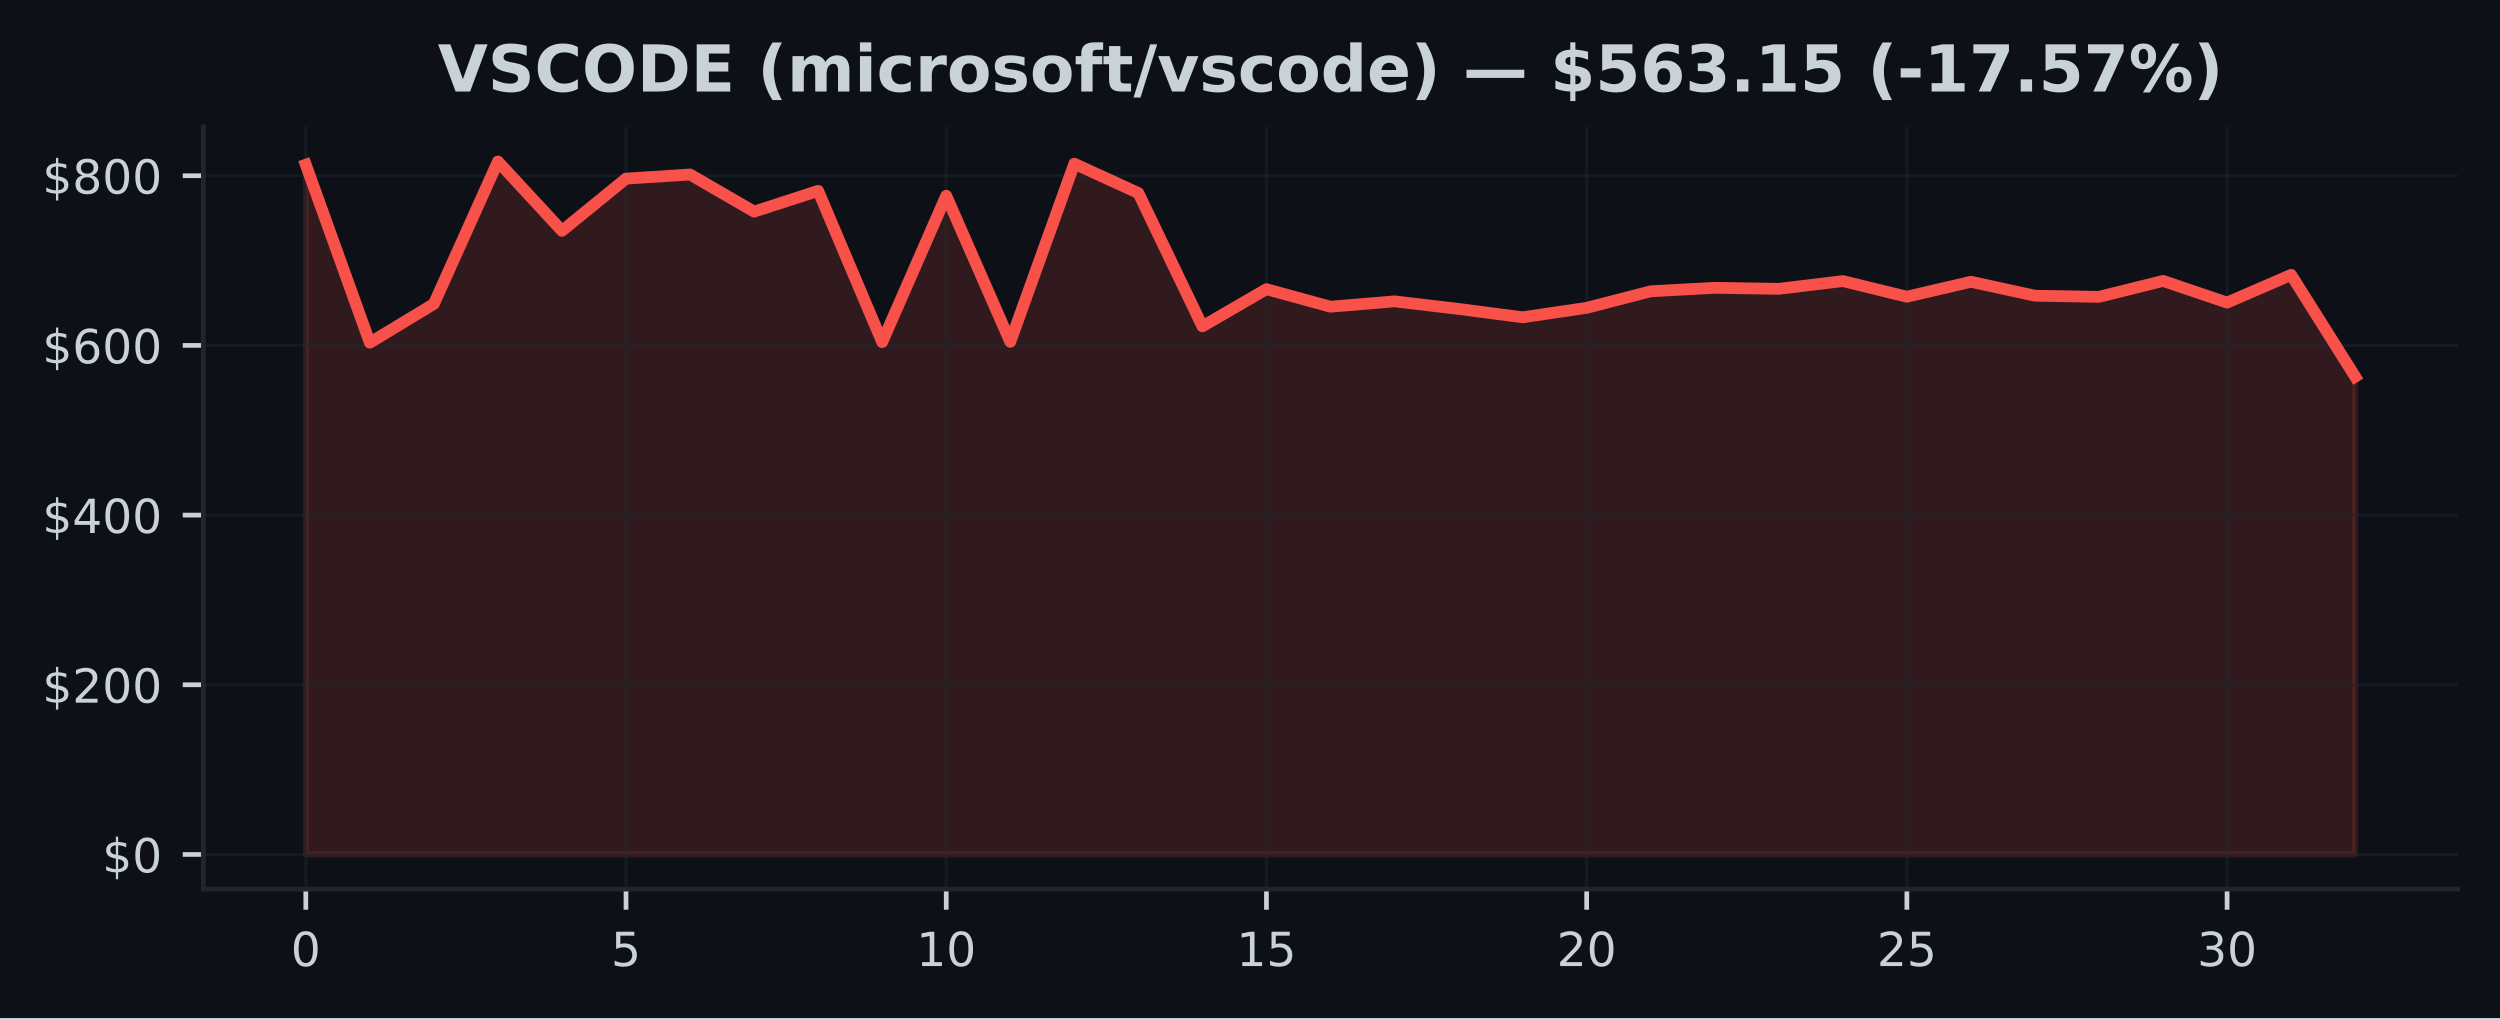
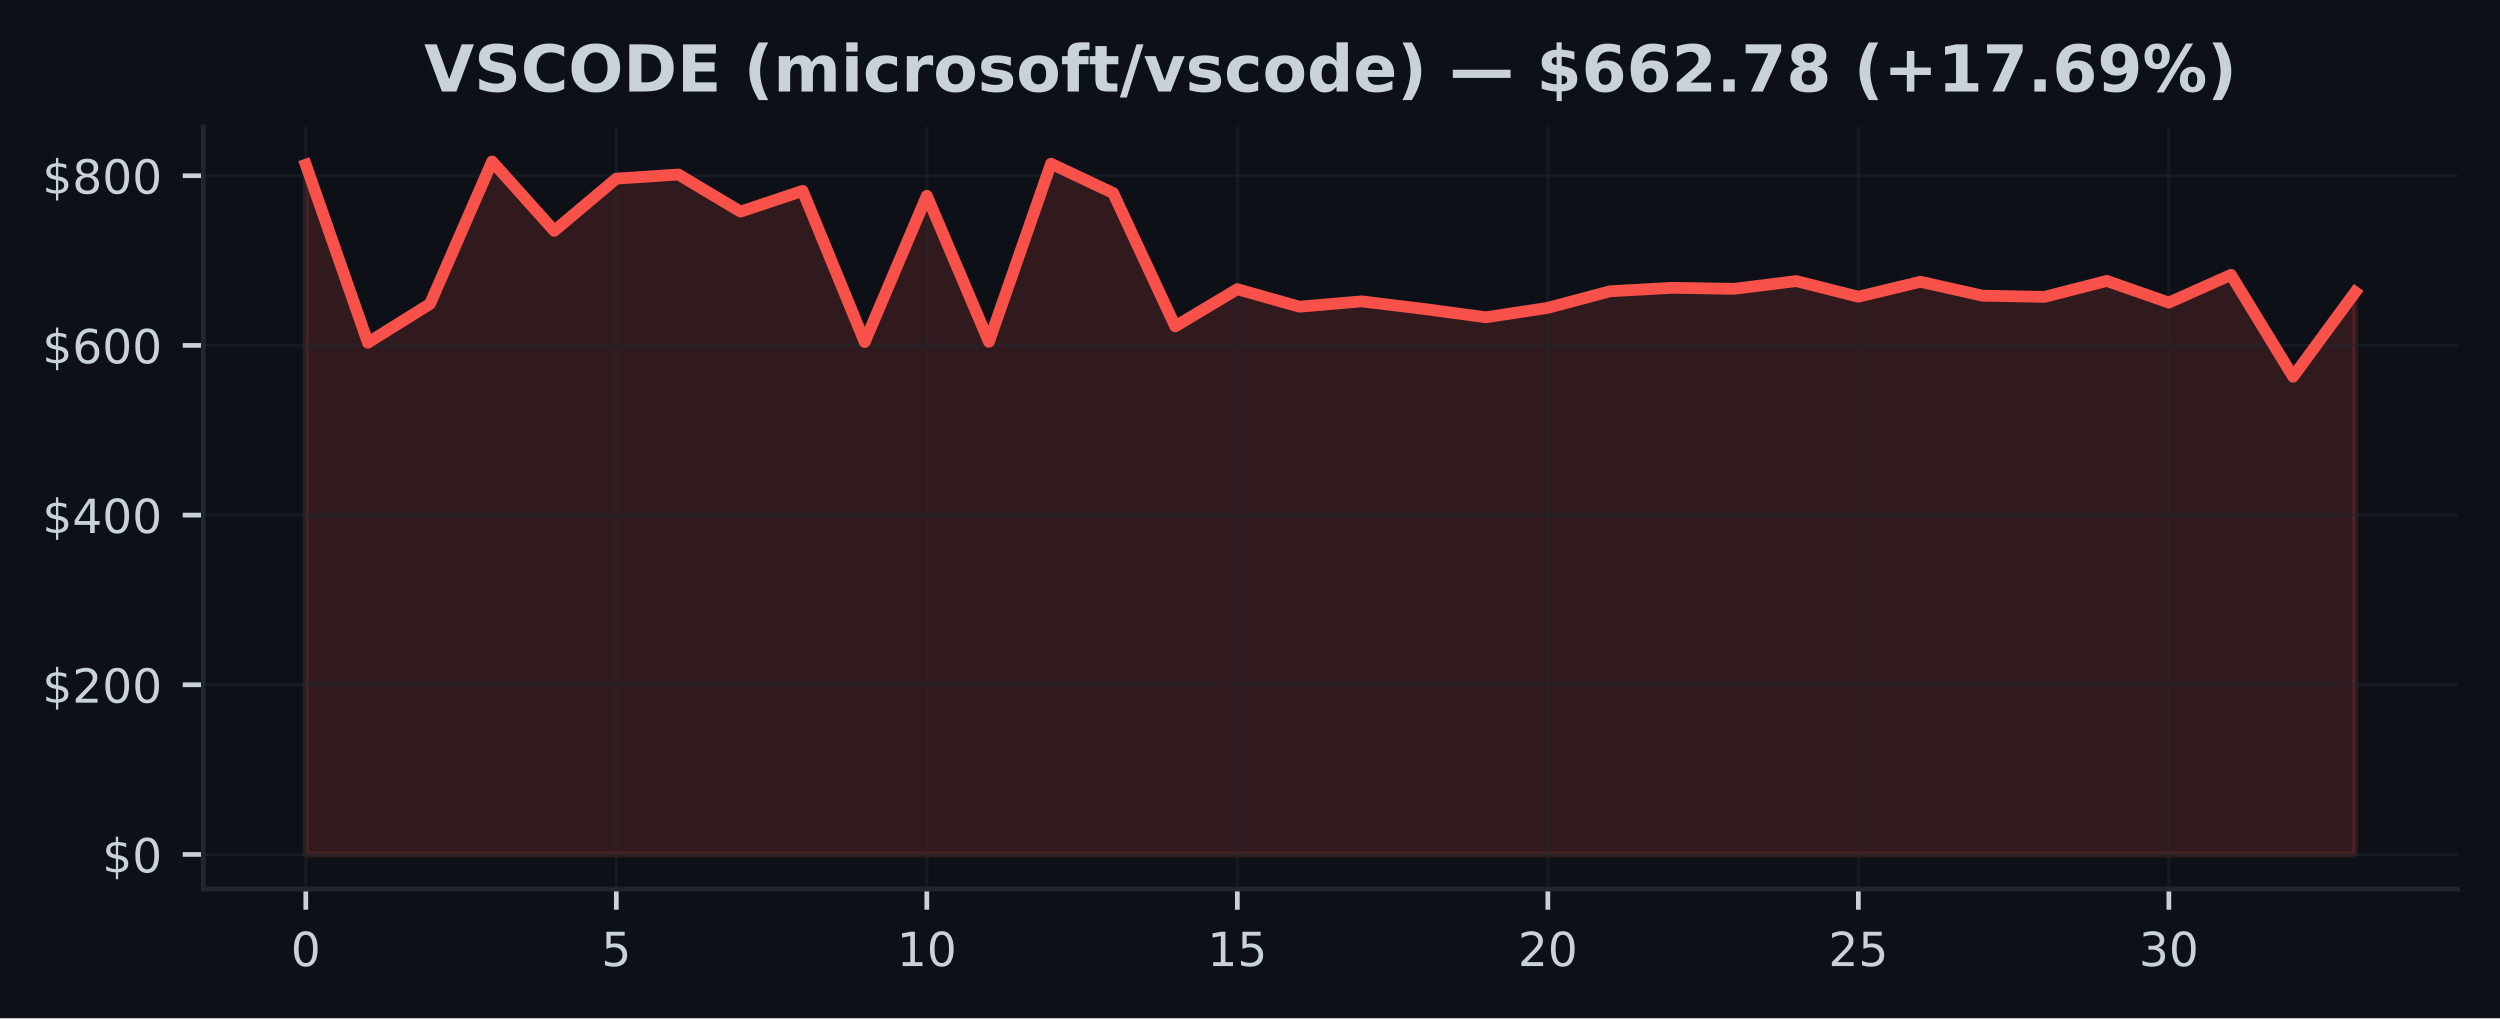
<svg xmlns="http://www.w3.org/2000/svg" xmlns:xlink="http://www.w3.org/1999/xlink" width="424.91pt" height="173.061pt" viewBox="0 0 424.91 173.061" version="1.1">
  <defs>
    <style type="text/css">*{stroke-linejoin: round; stroke-linecap: butt}</style>
  </defs>
  <g id="figure_1">
    <g id="patch_1">
      <path d="M 0 173.061  L 424.91 173.061  L 424.91 0  L 0 0  z " style="fill: #0d1117" />
    </g>
    <g id="axes_1">
      <g id="patch_2">
        <path d="M 34.56 151.118  L 417.71 151.118  L 417.71 21.558  L 34.56 21.558  z " style="fill: #0d1117" />
      </g>
      <g id="FillBetweenPolyCollection_1">
        <defs>
-           <path id="m6ae8bd66a9" d="M 51.976 -27.832  L 51.976 -145.067  L 62.861 -114.817  L 73.746 -121.409  L 84.631 -145.613  L 95.516 -133.829  L 106.401 -142.699  L 117.286 -143.403  L 128.171 -137.094  L 139.055 -140.621  L 149.94 -114.917  L 160.825 -139.78  L 171.71 -114.961  L 182.595 -145.237  L 193.48 -140.253  L 204.365 -117.597  L 215.25 -123.912  L 226.135 -120.93  L 237.02 -121.841  L 247.905 -120.555  L 258.79 -119.133  L 269.675 -120.74  L 280.56 -123.552  L 291.445 -124.144  L 302.33 -123.971  L 313.215 -125.289  L 324.099 -122.63  L 334.984 -125.17  L 345.869 -122.803  L 356.754 -122.606  L 367.639 -125.32  L 378.524 -121.629  L 389.409 -126.346  L 400.294 -109.04  L 400.294 -27.832  L 400.294 -27.832  L 389.409 -27.832  L 378.524 -27.832  L 367.639 -27.832  L 356.754 -27.832  L 345.869 -27.832  L 334.984 -27.832  L 324.099 -27.832  L 313.215 -27.832  L 302.33 -27.832  L 291.445 -27.832  L 280.56 -27.832  L 269.675 -27.832  L 258.79 -27.832  L 247.905 -27.832  L 237.02 -27.832  L 226.135 -27.832  L 215.25 -27.832  L 204.365 -27.832  L 193.48 -27.832  L 182.595 -27.832  L 171.71 -27.832  L 160.825 -27.832  L 149.94 -27.832  L 139.055 -27.832  L 128.171 -27.832  L 117.286 -27.832  L 106.401 -27.832  L 95.516 -27.832  L 84.631 -27.832  L 73.746 -27.832  L 62.861 -27.832  L 51.976 -27.832  z " style="stroke: #f85149; stroke-opacity: 0.15" />
+           <path id="m1210bc33d1" d="M 51.976 -27.832  L 51.976 -145.067  L 62.531 -114.817  L 73.086 -121.409  L 83.641 -145.613  L 94.196 -133.829  L 104.751 -142.699  L 115.306 -143.403  L 125.862 -137.094  L 136.417 -140.621  L 146.972 -114.917  L 157.527 -139.78  L 168.082 -114.961  L 178.637 -145.237  L 189.192 -140.253  L 199.747 -117.597  L 210.302 -123.912  L 220.857 -120.93  L 231.413 -121.841  L 241.968 -120.555  L 252.523 -119.133  L 263.078 -120.74  L 273.633 -123.552  L 284.188 -124.144  L 294.743 -123.971  L 305.298 -125.289  L 315.853 -122.63  L 326.408 -125.17  L 336.964 -122.803  L 347.519 -122.606  L 358.074 -125.32  L 368.629 -121.629  L 379.184 -126.346  L 389.739 -109.04  L 400.294 -123.407  L 400.294 -27.832  L 400.294 -27.832  L 389.739 -27.832  L 379.184 -27.832  L 368.629 -27.832  L 358.074 -27.832  L 347.519 -27.832  L 336.964 -27.832  L 326.408 -27.832  L 315.853 -27.832  L 305.298 -27.832  L 294.743 -27.832  L 284.188 -27.832  L 273.633 -27.832  L 263.078 -27.832  L 252.523 -27.832  L 241.968 -27.832  L 231.413 -27.832  L 220.857 -27.832  L 210.302 -27.832  L 199.747 -27.832  L 189.192 -27.832  L 178.637 -27.832  L 168.082 -27.832  L 157.527 -27.832  L 146.972 -27.832  L 136.417 -27.832  L 125.862 -27.832  L 115.306 -27.832  L 104.751 -27.832  L 94.196 -27.832  L 83.641 -27.832  L 73.086 -27.832  L 62.531 -27.832  L 51.976 -27.832  z " style="stroke: #f85149; stroke-opacity: 0.15" />
        </defs>
-         <g clip-path="url(#pc06622deea)">
-           <use xlink:href="#m6ae8bd66a9" x="0" y="173.061" style="fill: #f85149; fill-opacity: 0.15; stroke: #f85149; stroke-opacity: 0.15" />
+         <g clip-path="url(#pde35a36394)">
+           <use xlink:href="#m1210bc33d1" x="0" y="173.061" style="fill: #f85149; fill-opacity: 0.15; stroke: #f85149; stroke-opacity: 0.15" />
        </g>
      </g>
      <g id="matplotlib.axis_1">
        <g id="xtick_1">
          <g id="line2d_1">
-             <path d="M 51.976 151.118  L 51.976 21.558  " clip-path="url(#pc06622deea)" style="fill: none; stroke: #21262d; stroke-opacity: 0.5; stroke-width: 0.5; stroke-linecap: square" />
+             <path d="M 51.976 151.118  L 51.976 21.558  " clip-path="url(#pde35a36394)" style="fill: none; stroke: #21262d; stroke-opacity: 0.5; stroke-width: 0.5; stroke-linecap: square" />
          </g>
          <g id="line2d_2">
            <defs>
-               <path id="md3e9681b9a" d="M 0 0  L 0 3.5  " style="stroke: #c9d1d9; stroke-width: 0.8" />
+               <path id="mb0c4949b97" d="M 0 0  L 0 3.5  " style="stroke: #c9d1d9; stroke-width: 0.8" />
            </defs>
            <g>
-               <use xlink:href="#md3e9681b9a" x="51.976" y="151.118" style="fill: #c9d1d9; stroke: #c9d1d9; stroke-width: 0.8" />
+               <use xlink:href="#mb0c4949b97" x="51.976" y="151.118" style="fill: #c9d1d9; stroke: #c9d1d9; stroke-width: 0.8" />
            </g>
          </g>
          <g id="text_1">
            <g style="fill: #c9d1d9" transform="translate(49.43091 164.197) scale(0.08 -0.08)">
              <defs>
                <path id="DejaVuSans-30" d="M 2034 4250  Q 1547 4250 1301 3770  Q 1056 3291 1056 2328  Q 1056 1369 1301 889  Q 1547 409 2034 409  Q 2525 409 2770 889  Q 3016 1369 3016 2328  Q 3016 3291 2770 3770  Q 2525 4250 2034 4250  z M 2034 4750  Q 2819 4750 3233 4129  Q 3647 3509 3647 2328  Q 3647 1150 3233 529  Q 2819 -91 2034 -91  Q 1250 -91 836 529  Q 422 1150 422 2328  Q 422 3509 836 4129  Q 1250 4750 2034 4750  z " transform="scale(0.015625)" />
              </defs>
              <use xlink:href="#DejaVuSans-30" />
            </g>
          </g>
        </g>
        <g id="xtick_2">
          <g id="line2d_3">
-             <path d="M 106.401 151.118  L 106.401 21.558  " clip-path="url(#pc06622deea)" style="fill: none; stroke: #21262d; stroke-opacity: 0.5; stroke-width: 0.5; stroke-linecap: square" />
+             <path d="M 104.751 151.118  L 104.751 21.558  " clip-path="url(#pde35a36394)" style="fill: none; stroke: #21262d; stroke-opacity: 0.5; stroke-width: 0.5; stroke-linecap: square" />
          </g>
          <g id="line2d_4">
            <g>
-               <use xlink:href="#md3e9681b9a" x="106.401" y="151.118" style="fill: #c9d1d9; stroke: #c9d1d9; stroke-width: 0.8" />
+               <use xlink:href="#mb0c4949b97" x="104.751" y="151.118" style="fill: #c9d1d9; stroke: #c9d1d9; stroke-width: 0.8" />
            </g>
          </g>
          <g id="text_2">
-             <g style="fill: #c9d1d9" transform="translate(103.8556 164.197) scale(0.08 -0.08)">
+             <g style="fill: #c9d1d9" transform="translate(102.2064 164.197) scale(0.08 -0.08)">
              <defs>
                <path id="DejaVuSans-35" d="M 691 4666  L 3169 4666  L 3169 4134  L 1269 4134  L 1269 2991  Q 1406 3038 1543 3061  Q 1681 3084 1819 3084  Q 2600 3084 3056 2656  Q 3513 2228 3513 1497  Q 3513 744 3044 326  Q 2575 -91 1722 -91  Q 1428 -91 1123 -41  Q 819 9 494 109  L 494 744  Q 775 591 1075 516  Q 1375 441 1709 441  Q 2250 441 2565 725  Q 2881 1009 2881 1497  Q 2881 1984 2565 2268  Q 2250 2553 1709 2553  Q 1456 2553 1204 2497  Q 953 2441 691 2322  L 691 4666  z " transform="scale(0.015625)" />
              </defs>
              <use xlink:href="#DejaVuSans-35" />
            </g>
          </g>
        </g>
        <g id="xtick_3">
          <g id="line2d_5">
-             <path d="M 160.825 151.118  L 160.825 21.558  " clip-path="url(#pc06622deea)" style="fill: none; stroke: #21262d; stroke-opacity: 0.5; stroke-width: 0.5; stroke-linecap: square" />
+             <path d="M 157.527 151.118  L 157.527 21.558  " clip-path="url(#pde35a36394)" style="fill: none; stroke: #21262d; stroke-opacity: 0.5; stroke-width: 0.5; stroke-linecap: square" />
          </g>
          <g id="line2d_6">
            <g>
-               <use xlink:href="#md3e9681b9a" x="160.825" y="151.118" style="fill: #c9d1d9; stroke: #c9d1d9; stroke-width: 0.8" />
+               <use xlink:href="#mb0c4949b97" x="157.527" y="151.118" style="fill: #c9d1d9; stroke: #c9d1d9; stroke-width: 0.8" />
            </g>
          </g>
          <g id="text_3">
-             <g style="fill: #c9d1d9" transform="translate(155.7353 164.197) scale(0.08 -0.08)">
+             <g style="fill: #c9d1d9" transform="translate(152.4369 164.197) scale(0.08 -0.08)">
              <defs>
                <path id="DejaVuSans-31" d="M 794 531  L 1825 531  L 1825 4091  L 703 3866  L 703 4441  L 1819 4666  L 2450 4666  L 2450 531  L 3481 531  L 3481 0  L 794 0  L 794 531  z " transform="scale(0.015625)" />
              </defs>
              <use xlink:href="#DejaVuSans-31" />
              <use xlink:href="#DejaVuSans-30" transform="translate(63.62305 0)" />
            </g>
          </g>
        </g>
        <g id="xtick_4">
          <g id="line2d_7">
-             <path d="M 215.25 151.118  L 215.25 21.558  " clip-path="url(#pc06622deea)" style="fill: none; stroke: #21262d; stroke-opacity: 0.5; stroke-width: 0.5; stroke-linecap: square" />
+             <path d="M 210.302 151.118  L 210.302 21.558  " clip-path="url(#pde35a36394)" style="fill: none; stroke: #21262d; stroke-opacity: 0.5; stroke-width: 0.5; stroke-linecap: square" />
          </g>
          <g id="line2d_8">
            <g>
-               <use xlink:href="#md3e9681b9a" x="215.25" y="151.118" style="fill: #c9d1d9; stroke: #c9d1d9; stroke-width: 0.8" />
+               <use xlink:href="#mb0c4949b97" x="210.302" y="151.118" style="fill: #c9d1d9; stroke: #c9d1d9; stroke-width: 0.8" />
            </g>
          </g>
          <g id="text_4">
-             <g style="fill: #c9d1d9" transform="translate(210.1601 164.197) scale(0.08 -0.08)">
+             <g style="fill: #c9d1d9" transform="translate(205.2124 164.197) scale(0.08 -0.08)">
              <use xlink:href="#DejaVuSans-31" />
              <use xlink:href="#DejaVuSans-35" transform="translate(63.62305 0)" />
            </g>
          </g>
        </g>
        <g id="xtick_5">
          <g id="line2d_9">
-             <path d="M 269.675 151.118  L 269.675 21.558  " clip-path="url(#pc06622deea)" style="fill: none; stroke: #21262d; stroke-opacity: 0.5; stroke-width: 0.5; stroke-linecap: square" />
+             <path d="M 263.078 151.118  L 263.078 21.558  " clip-path="url(#pde35a36394)" style="fill: none; stroke: #21262d; stroke-opacity: 0.5; stroke-width: 0.5; stroke-linecap: square" />
          </g>
          <g id="line2d_10">
            <g>
-               <use xlink:href="#md3e9681b9a" x="269.675" y="151.118" style="fill: #c9d1d9; stroke: #c9d1d9; stroke-width: 0.8" />
+               <use xlink:href="#mb0c4949b97" x="263.078" y="151.118" style="fill: #c9d1d9; stroke: #c9d1d9; stroke-width: 0.8" />
            </g>
          </g>
          <g id="text_5">
-             <g style="fill: #c9d1d9" transform="translate(264.5848 164.197) scale(0.08 -0.08)">
+             <g style="fill: #c9d1d9" transform="translate(257.9878 164.197) scale(0.08 -0.08)">
              <defs>
                <path id="DejaVuSans-32" d="M 1228 531  L 3431 531  L 3431 0  L 469 0  L 469 531  Q 828 903 1448 1529  Q 2069 2156 2228 2338  Q 2531 2678 2651 2914  Q 2772 3150 2772 3378  Q 2772 3750 2511 3984  Q 2250 4219 1831 4219  Q 1534 4219 1204 4116  Q 875 4013 500 3803  L 500 4441  Q 881 4594 1212 4672  Q 1544 4750 1819 4750  Q 2544 4750 2975 4387  Q 3406 4025 3406 3419  Q 3406 3131 3298 2873  Q 3191 2616 2906 2266  Q 2828 2175 2409 1742  Q 1991 1309 1228 531  z " transform="scale(0.015625)" />
              </defs>
              <use xlink:href="#DejaVuSans-32" />
              <use xlink:href="#DejaVuSans-30" transform="translate(63.62305 0)" />
            </g>
          </g>
        </g>
        <g id="xtick_6">
          <g id="line2d_11">
-             <path d="M 324.099 151.118  L 324.099 21.558  " clip-path="url(#pc06622deea)" style="fill: none; stroke: #21262d; stroke-opacity: 0.5; stroke-width: 0.5; stroke-linecap: square" />
+             <path d="M 315.853 151.118  L 315.853 21.558  " clip-path="url(#pde35a36394)" style="fill: none; stroke: #21262d; stroke-opacity: 0.5; stroke-width: 0.5; stroke-linecap: square" />
          </g>
          <g id="line2d_12">
            <g>
-               <use xlink:href="#md3e9681b9a" x="324.099" y="151.118" style="fill: #c9d1d9; stroke: #c9d1d9; stroke-width: 0.8" />
+               <use xlink:href="#mb0c4949b97" x="315.853" y="151.118" style="fill: #c9d1d9; stroke: #c9d1d9; stroke-width: 0.8" />
            </g>
          </g>
          <g id="text_6">
-             <g style="fill: #c9d1d9" transform="translate(319.0095 164.197) scale(0.08 -0.08)">
+             <g style="fill: #c9d1d9" transform="translate(310.7633 164.197) scale(0.08 -0.08)">
              <use xlink:href="#DejaVuSans-32" />
              <use xlink:href="#DejaVuSans-35" transform="translate(63.62305 0)" />
            </g>
          </g>
        </g>
        <g id="xtick_7">
          <g id="line2d_13">
-             <path d="M 378.524 151.118  L 378.524 21.558  " clip-path="url(#pc06622deea)" style="fill: none; stroke: #21262d; stroke-opacity: 0.5; stroke-width: 0.5; stroke-linecap: square" />
+             <path d="M 368.629 151.118  L 368.629 21.558  " clip-path="url(#pde35a36394)" style="fill: none; stroke: #21262d; stroke-opacity: 0.5; stroke-width: 0.5; stroke-linecap: square" />
          </g>
          <g id="line2d_14">
            <g>
-               <use xlink:href="#md3e9681b9a" x="378.524" y="151.118" style="fill: #c9d1d9; stroke: #c9d1d9; stroke-width: 0.8" />
+               <use xlink:href="#mb0c4949b97" x="368.629" y="151.118" style="fill: #c9d1d9; stroke: #c9d1d9; stroke-width: 0.8" />
            </g>
          </g>
          <g id="text_7">
-             <g style="fill: #c9d1d9" transform="translate(373.4342 164.197) scale(0.08 -0.08)">
+             <g style="fill: #c9d1d9" transform="translate(363.5388 164.197) scale(0.08 -0.08)">
              <defs>
                <path id="DejaVuSans-33" d="M 2597 2516  Q 3050 2419 3304 2112  Q 3559 1806 3559 1356  Q 3559 666 3084 287  Q 2609 -91 1734 -91  Q 1441 -91 1130 -33  Q 819 25 488 141  L 488 750  Q 750 597 1062 519  Q 1375 441 1716 441  Q 2309 441 2620 675  Q 2931 909 2931 1356  Q 2931 1769 2642 2001  Q 2353 2234 1838 2234  L 1294 2234  L 1294 2753  L 1863 2753  Q 2328 2753 2575 2939  Q 2822 3125 2822 3475  Q 2822 3834 2567 4026  Q 2313 4219 1838 4219  Q 1578 4219 1281 4162  Q 984 4106 628 3988  L 628 4550  Q 988 4650 1302 4700  Q 1616 4750 1894 4750  Q 2613 4750 3031 4423  Q 3450 4097 3450 3541  Q 3450 3153 3228 2886  Q 3006 2619 2597 2516  z " transform="scale(0.015625)" />
              </defs>
              <use xlink:href="#DejaVuSans-33" />
              <use xlink:href="#DejaVuSans-30" transform="translate(63.62305 0)" />
            </g>
          </g>
        </g>
      </g>
      <g id="matplotlib.axis_2">
        <g id="ytick_1">
          <g id="line2d_15">
-             <path d="M 34.56 145.229  L 417.71 145.229  " clip-path="url(#pc06622deea)" style="fill: none; stroke: #21262d; stroke-opacity: 0.5; stroke-width: 0.5; stroke-linecap: square" />
+             <path d="M 34.56 145.229  L 417.71 145.229  " clip-path="url(#pde35a36394)" style="fill: none; stroke: #21262d; stroke-opacity: 0.5; stroke-width: 0.5; stroke-linecap: square" />
          </g>
          <g id="line2d_16">
            <defs>
-               <path id="mf6f0c4093f" d="M 0 0  L -3.5 0  " style="stroke: #c9d1d9; stroke-width: 0.8" />
+               <path id="m4681e18be3" d="M 0 0  L -3.5 0  " style="stroke: #c9d1d9; stroke-width: 0.8" />
            </defs>
            <g>
-               <use xlink:href="#mf6f0c4093f" x="34.56" y="145.229" style="fill: #c9d1d9; stroke: #c9d1d9; stroke-width: 0.8" />
+               <use xlink:href="#m4681e18be3" x="34.56" y="145.229" style="fill: #c9d1d9; stroke: #c9d1d9; stroke-width: 0.8" />
            </g>
          </g>
          <g id="text_8">
            <g style="fill: #c9d1d9" transform="translate(17.38 148.2686) scale(0.08 -0.08)">
              <defs>
                <path id="DejaVuSans-24" d="M 2163 -941  L 1850 -941  L 1847 0  Q 1519 6 1191 76  Q 863 147 531 288  L 531 850  Q 850 650 1176 548  Q 1503 447 1850 444  L 1850 1869  Q 1159 1981 845 2250  Q 531 2519 531 2988  Q 531 3497 872 3790  Q 1213 4084 1850 4128  L 1850 4863  L 2163 4863  L 2163 4138  Q 2453 4125 2725 4076  Q 2997 4028 3256 3944  L 3256 3397  Q 2997 3528 2723 3600  Q 2450 3672 2163 3684  L 2163 2350  Q 2872 2241 3206 1959  Q 3541 1678 3541 1191  Q 3541 663 3186 358  Q 2831 53 2163 6  L 2163 -941  z M 1850 2406  L 1850 3688  Q 1488 3647 1297 3481  Q 1106 3316 1106 3041  Q 1106 2772 1282 2622  Q 1459 2472 1850 2406  z M 2163 1806  L 2163 453  Q 2559 506 2761 678  Q 2963 850 2963 1131  Q 2963 1406 2770 1568  Q 2578 1731 2163 1806  z " transform="scale(0.015625)" />
              </defs>
              <use xlink:href="#DejaVuSans-24" />
              <use xlink:href="#DejaVuSans-30" transform="translate(63.62305 0)" />
            </g>
          </g>
        </g>
        <g id="ytick_2">
          <g id="line2d_17">
-             <path d="M 34.56 116.388  L 417.71 116.388  " clip-path="url(#pc06622deea)" style="fill: none; stroke: #21262d; stroke-opacity: 0.5; stroke-width: 0.5; stroke-linecap: square" />
+             <path d="M 34.56 116.388  L 417.71 116.388  " clip-path="url(#pde35a36394)" style="fill: none; stroke: #21262d; stroke-opacity: 0.5; stroke-width: 0.5; stroke-linecap: square" />
          </g>
          <g id="line2d_18">
            <g>
-               <use xlink:href="#mf6f0c4093f" x="34.56" y="116.388" style="fill: #c9d1d9; stroke: #c9d1d9; stroke-width: 0.8" />
+               <use xlink:href="#m4681e18be3" x="34.56" y="116.388" style="fill: #c9d1d9; stroke: #c9d1d9; stroke-width: 0.8" />
            </g>
          </g>
          <g id="text_9">
            <g style="fill: #c9d1d9" transform="translate(7.2 119.4277) scale(0.08 -0.08)">
              <use xlink:href="#DejaVuSans-24" />
              <use xlink:href="#DejaVuSans-32" transform="translate(63.62305 0)" />
              <use xlink:href="#DejaVuSans-30" transform="translate(127.2461 0)" />
              <use xlink:href="#DejaVuSans-30" transform="translate(190.8691 0)" />
            </g>
          </g>
        </g>
        <g id="ytick_3">
          <g id="line2d_19">
-             <path d="M 34.56 87.547  L 417.71 87.547  " clip-path="url(#pc06622deea)" style="fill: none; stroke: #21262d; stroke-opacity: 0.5; stroke-width: 0.5; stroke-linecap: square" />
+             <path d="M 34.56 87.547  L 417.71 87.547  " clip-path="url(#pde35a36394)" style="fill: none; stroke: #21262d; stroke-opacity: 0.5; stroke-width: 0.5; stroke-linecap: square" />
          </g>
          <g id="line2d_20">
            <g>
-               <use xlink:href="#mf6f0c4093f" x="34.56" y="87.547" style="fill: #c9d1d9; stroke: #c9d1d9; stroke-width: 0.8" />
+               <use xlink:href="#m4681e18be3" x="34.56" y="87.547" style="fill: #c9d1d9; stroke: #c9d1d9; stroke-width: 0.8" />
            </g>
          </g>
          <g id="text_10">
            <g style="fill: #c9d1d9" transform="translate(7.2 90.58681) scale(0.08 -0.08)">
              <defs>
                <path id="DejaVuSans-34" d="M 2419 4116  L 825 1625  L 2419 1625  L 2419 4116  z M 2253 4666  L 3047 4666  L 3047 1625  L 3713 1625  L 3713 1100  L 3047 1100  L 3047 0  L 2419 0  L 2419 1100  L 313 1100  L 313 1709  L 2253 4666  z " transform="scale(0.015625)" />
              </defs>
              <use xlink:href="#DejaVuSans-24" />
              <use xlink:href="#DejaVuSans-34" transform="translate(63.62305 0)" />
              <use xlink:href="#DejaVuSans-30" transform="translate(127.2461 0)" />
              <use xlink:href="#DejaVuSans-30" transform="translate(190.8691 0)" />
            </g>
          </g>
        </g>
        <g id="ytick_4">
          <g id="line2d_21">
-             <path d="M 34.56 58.707  L 417.71 58.707  " clip-path="url(#pc06622deea)" style="fill: none; stroke: #21262d; stroke-opacity: 0.5; stroke-width: 0.5; stroke-linecap: square" />
+             <path d="M 34.56 58.707  L 417.71 58.707  " clip-path="url(#pde35a36394)" style="fill: none; stroke: #21262d; stroke-opacity: 0.5; stroke-width: 0.5; stroke-linecap: square" />
          </g>
          <g id="line2d_22">
            <g>
-               <use xlink:href="#mf6f0c4093f" x="34.56" y="58.707" style="fill: #c9d1d9; stroke: #c9d1d9; stroke-width: 0.8" />
+               <use xlink:href="#m4681e18be3" x="34.56" y="58.707" style="fill: #c9d1d9; stroke: #c9d1d9; stroke-width: 0.8" />
            </g>
          </g>
          <g id="text_11">
            <g style="fill: #c9d1d9" transform="translate(7.2 61.74593) scale(0.08 -0.08)">
              <defs>
                <path id="DejaVuSans-36" d="M 2113 2584  Q 1688 2584 1439 2293  Q 1191 2003 1191 1497  Q 1191 994 1439 701  Q 1688 409 2113 409  Q 2538 409 2786 701  Q 3034 994 3034 1497  Q 3034 2003 2786 2293  Q 2538 2584 2113 2584  z M 3366 4563  L 3366 3988  Q 3128 4100 2886 4159  Q 2644 4219 2406 4219  Q 1781 4219 1451 3797  Q 1122 3375 1075 2522  Q 1259 2794 1537 2939  Q 1816 3084 2150 3084  Q 2853 3084 3261 2657  Q 3669 2231 3669 1497  Q 3669 778 3244 343  Q 2819 -91 2113 -91  Q 1303 -91 875 529  Q 447 1150 447 2328  Q 447 3434 972 4092  Q 1497 4750 2381 4750  Q 2619 4750 2861 4703  Q 3103 4656 3366 4563  z " transform="scale(0.015625)" />
              </defs>
              <use xlink:href="#DejaVuSans-24" />
              <use xlink:href="#DejaVuSans-36" transform="translate(63.62305 0)" />
              <use xlink:href="#DejaVuSans-30" transform="translate(127.2461 0)" />
              <use xlink:href="#DejaVuSans-30" transform="translate(190.8691 0)" />
            </g>
          </g>
        </g>
        <g id="ytick_5">
          <g id="line2d_23">
-             <path d="M 34.56 29.866  L 417.71 29.866  " clip-path="url(#pc06622deea)" style="fill: none; stroke: #21262d; stroke-opacity: 0.5; stroke-width: 0.5; stroke-linecap: square" />
+             <path d="M 34.56 29.866  L 417.71 29.866  " clip-path="url(#pde35a36394)" style="fill: none; stroke: #21262d; stroke-opacity: 0.5; stroke-width: 0.5; stroke-linecap: square" />
          </g>
          <g id="line2d_24">
            <g>
-               <use xlink:href="#mf6f0c4093f" x="34.56" y="29.866" style="fill: #c9d1d9; stroke: #c9d1d9; stroke-width: 0.8" />
+               <use xlink:href="#m4681e18be3" x="34.56" y="29.866" style="fill: #c9d1d9; stroke: #c9d1d9; stroke-width: 0.8" />
            </g>
          </g>
          <g id="text_12">
            <g style="fill: #c9d1d9" transform="translate(7.2 32.90505) scale(0.08 -0.08)">
              <defs>
                <path id="DejaVuSans-38" d="M 2034 2216  Q 1584 2216 1326 1975  Q 1069 1734 1069 1313  Q 1069 891 1326 650  Q 1584 409 2034 409  Q 2484 409 2743 651  Q 3003 894 3003 1313  Q 3003 1734 2745 1975  Q 2488 2216 2034 2216  z M 1403 2484  Q 997 2584 770 2862  Q 544 3141 544 3541  Q 544 4100 942 4425  Q 1341 4750 2034 4750  Q 2731 4750 3128 4425  Q 3525 4100 3525 3541  Q 3525 3141 3298 2862  Q 3072 2584 2669 2484  Q 3125 2378 3379 2068  Q 3634 1759 3634 1313  Q 3634 634 3220 271  Q 2806 -91 2034 -91  Q 1263 -91 848 271  Q 434 634 434 1313  Q 434 1759 690 2068  Q 947 2378 1403 2484  z M 1172 3481  Q 1172 3119 1398 2916  Q 1625 2713 2034 2713  Q 2441 2713 2670 2916  Q 2900 3119 2900 3481  Q 2900 3844 2670 4047  Q 2441 4250 2034 4250  Q 1625 4250 1398 4047  Q 1172 3844 1172 3481  z " transform="scale(0.015625)" />
              </defs>
              <use xlink:href="#DejaVuSans-24" />
              <use xlink:href="#DejaVuSans-38" transform="translate(63.62305 0)" />
              <use xlink:href="#DejaVuSans-30" transform="translate(127.2461 0)" />
              <use xlink:href="#DejaVuSans-30" transform="translate(190.8691 0)" />
            </g>
          </g>
        </g>
      </g>
      <g id="line2d_25">
-         <path d="M 51.976 27.994  L 62.861 58.244  L 73.746 51.652  L 84.631 27.447  L 95.516 39.232  L 106.401 30.362  L 117.286 29.658  L 128.171 35.967  L 139.055 32.44  L 149.94 58.144  L 160.825 33.28  L 171.71 58.099  L 182.595 27.824  L 193.48 32.807  L 204.365 55.463  L 215.25 49.149  L 226.135 52.131  L 237.02 51.219  L 247.905 52.506  L 258.79 53.928  L 269.675 52.321  L 280.56 49.509  L 291.445 48.917  L 302.33 49.09  L 313.215 47.772  L 324.099 50.431  L 334.984 47.891  L 345.869 50.258  L 356.754 50.455  L 367.639 47.741  L 378.524 51.431  L 389.409 46.715  L 400.294 64.02  " clip-path="url(#pc06622deea)" style="fill: none; stroke: #f85149; stroke-width: 2; stroke-linecap: square" />
+         <path d="M 51.976 27.994  L 62.531 58.244  L 73.086 51.652  L 83.641 27.447  L 94.196 39.232  L 104.751 30.362  L 115.306 29.658  L 125.862 35.967  L 136.417 32.44  L 146.972 58.144  L 157.527 33.28  L 168.082 58.099  L 178.637 27.824  L 189.192 32.807  L 199.747 55.463  L 210.302 49.149  L 220.857 52.131  L 231.413 51.219  L 241.968 52.506  L 252.523 53.928  L 263.078 52.321  L 273.633 49.509  L 284.188 48.917  L 294.743 49.09  L 305.298 47.772  L 315.853 50.431  L 326.408 47.891  L 336.964 50.258  L 347.519 50.455  L 358.074 47.741  L 368.629 51.431  L 379.184 46.715  L 389.739 64.02  L 400.294 49.653  " clip-path="url(#pde35a36394)" style="fill: none; stroke: #f85149; stroke-width: 2; stroke-linecap: square" />
      </g>
      <g id="patch_3">
        <path d="M 34.56 151.118  L 34.56 21.558  " style="fill: none; stroke: #21262d; stroke-width: 0.8; stroke-linejoin: miter; stroke-linecap: square" />
      </g>
      <g id="patch_4">
        <path d="M 34.56 151.118  L 417.71 151.118  " style="fill: none; stroke: #21262d; stroke-width: 0.8; stroke-linejoin: miter; stroke-linecap: square" />
      </g>
      <g id="text_13">
-         <g style="fill: #c9d1d9" transform="translate(74.4132 15.55828) scale(0.11 -0.11)">
+         <g style="fill: #c9d1d9" transform="translate(72.08688 15.55828) scale(0.11 -0.11)">
          <defs>
            <path id="DejaVuSans-Bold-56" d="M 31 4666  L 1241 4666  L 2478 1222  L 3713 4666  L 4922 4666  L 3194 0  L 1759 0  L 31 4666  z " transform="scale(0.015625)" />
            <path id="DejaVuSans-Bold-53" d="M 3834 4519  L 3834 3531  Q 3450 3703 3084 3790  Q 2719 3878 2394 3878  Q 1963 3878 1756 3759  Q 1550 3641 1550 3391  Q 1550 3203 1689 3098  Q 1828 2994 2194 2919  L 2706 2816  Q 3484 2659 3812 2340  Q 4141 2022 4141 1434  Q 4141 663 3683 286  Q 3225 -91 2284 -91  Q 1841 -91 1394 -6  Q 947 78 500 244  L 500 1259  Q 947 1022 1364 901  Q 1781 781 2169 781  Q 2563 781 2772 912  Q 2981 1044 2981 1288  Q 2981 1506 2839 1625  Q 2697 1744 2272 1838  L 1806 1941  Q 1106 2091 782 2419  Q 459 2747 459 3303  Q 459 4000 909 4375  Q 1359 4750 2203 4750  Q 2588 4750 2994 4692  Q 3400 4634 3834 4519  z " transform="scale(0.015625)" />
            <path id="DejaVuSans-Bold-43" d="M 4288 256  Q 3956 84 3597 -3  Q 3238 -91 2847 -91  Q 1681 -91 1000 561  Q 319 1213 319 2328  Q 319 3447 1000 4098  Q 1681 4750 2847 4750  Q 3238 4750 3597 4662  Q 3956 4575 4288 4403  L 4288 3438  Q 3953 3666 3628 3772  Q 3303 3878 2944 3878  Q 2300 3878 1931 3465  Q 1563 3053 1563 2328  Q 1563 1606 1931 1193  Q 2300 781 2944 781  Q 3303 781 3628 887  Q 3953 994 4288 1222  L 4288 256  z " transform="scale(0.015625)" />
            <path id="DejaVuSans-Bold-4f" d="M 2719 3878  Q 2169 3878 1866 3472  Q 1563 3066 1563 2328  Q 1563 1594 1866 1187  Q 2169 781 2719 781  Q 3272 781 3575 1187  Q 3878 1594 3878 2328  Q 3878 3066 3575 3472  Q 3272 3878 2719 3878  z M 2719 4750  Q 3844 4750 4481 4106  Q 5119 3463 5119 2328  Q 5119 1197 4481 553  Q 3844 -91 2719 -91  Q 1597 -91 958 553  Q 319 1197 319 2328  Q 319 3463 958 4106  Q 1597 4750 2719 4750  z " transform="scale(0.015625)" />
            <path id="DejaVuSans-Bold-44" d="M 1791 3756  L 1791 909  L 2222 909  Q 2959 909 3348 1275  Q 3738 1641 3738 2338  Q 3738 3031 3350 3393  Q 2963 3756 2222 3756  L 1791 3756  z M 588 4666  L 1856 4666  Q 2919 4666 3439 4514  Q 3959 4363 4331 4000  Q 4659 3684 4818 3271  Q 4978 2859 4978 2338  Q 4978 1809 4818 1395  Q 4659 981 4331 666  Q 3956 303 3431 151  Q 2906 0 1856 0  L 588 0  L 588 4666  z " transform="scale(0.015625)" />
            <path id="DejaVuSans-Bold-45" d="M 588 4666  L 3834 4666  L 3834 3756  L 1791 3756  L 1791 2888  L 3713 2888  L 3713 1978  L 1791 1978  L 1791 909  L 3903 909  L 3903 0  L 588 0  L 588 4666  z " transform="scale(0.015625)" />
            <path id="DejaVuSans-Bold-20" transform="scale(0.015625)" />
            <path id="DejaVuSans-Bold-28" d="M 2413 -844  L 1484 -844  Q 1006 -72 778 623  Q 550 1319 550 2003  Q 550 2688 779 3389  Q 1009 4091 1484 4856  L 2413 4856  Q 2013 4116 1813 3408  Q 1613 2700 1613 2009  Q 1613 1319 1811 609  Q 2009 -100 2413 -844  z " transform="scale(0.015625)" />
            <path id="DejaVuSans-Bold-6d" d="M 3781 2919  Q 3994 3244 4286 3414  Q 4578 3584 4928 3584  Q 5531 3584 5847 3212  Q 6163 2841 6163 2131  L 6163 0  L 5038 0  L 5038 1825  Q 5041 1866 5042 1909  Q 5044 1953 5044 2034  Q 5044 2406 4934 2573  Q 4825 2741 4581 2741  Q 4263 2741 4089 2478  Q 3916 2216 3909 1719  L 3909 0  L 2784 0  L 2784 1825  Q 2784 2406 2684 2573  Q 2584 2741 2328 2741  Q 2006 2741 1831 2477  Q 1656 2213 1656 1722  L 1656 0  L 531 0  L 531 3500  L 1656 3500  L 1656 2988  Q 1863 3284 2130 3434  Q 2397 3584 2719 3584  Q 3081 3584 3359 3409  Q 3638 3234 3781 2919  z " transform="scale(0.015625)" />
            <path id="DejaVuSans-Bold-69" d="M 538 3500  L 1656 3500  L 1656 0  L 538 0  L 538 3500  z M 538 4863  L 1656 4863  L 1656 3950  L 538 3950  L 538 4863  z " transform="scale(0.015625)" />
            <path id="DejaVuSans-Bold-63" d="M 3366 3391  L 3366 2478  Q 3138 2634 2908 2709  Q 2678 2784 2431 2784  Q 1963 2784 1702 2511  Q 1441 2238 1441 1747  Q 1441 1256 1702 982  Q 1963 709 2431 709  Q 2694 709 2930 787  Q 3166 866 3366 1019  L 3366 103  Q 3103 6 2833 -42  Q 2563 -91 2291 -91  Q 1344 -91 809 395  Q 275 881 275 1747  Q 275 2613 809 3098  Q 1344 3584 2291 3584  Q 2566 3584 2833 3536  Q 3100 3488 3366 3391  z " transform="scale(0.015625)" />
            <path id="DejaVuSans-Bold-72" d="M 3138 2547  Q 2991 2616 2845 2648  Q 2700 2681 2553 2681  Q 2122 2681 1889 2404  Q 1656 2128 1656 1613  L 1656 0  L 538 0  L 538 3500  L 1656 3500  L 1656 2925  Q 1872 3269 2151 3426  Q 2431 3584 2822 3584  Q 2878 3584 2943 3579  Q 3009 3575 3134 3559  L 3138 2547  z " transform="scale(0.015625)" />
            <path id="DejaVuSans-Bold-6f" d="M 2203 2784  Q 1831 2784 1636 2517  Q 1441 2250 1441 1747  Q 1441 1244 1636 976  Q 1831 709 2203 709  Q 2569 709 2762 976  Q 2956 1244 2956 1747  Q 2956 2250 2762 2517  Q 2569 2784 2203 2784  z M 2203 3584  Q 3106 3584 3614 3096  Q 4122 2609 4122 1747  Q 4122 884 3614 396  Q 3106 -91 2203 -91  Q 1297 -91 786 396  Q 275 884 275 1747  Q 275 2609 786 3096  Q 1297 3584 2203 3584  z " transform="scale(0.015625)" />
            <path id="DejaVuSans-Bold-73" d="M 3272 3391  L 3272 2541  Q 2913 2691 2578 2766  Q 2244 2841 1947 2841  Q 1628 2841 1473 2761  Q 1319 2681 1319 2516  Q 1319 2381 1436 2309  Q 1553 2238 1856 2203  L 2053 2175  Q 2913 2066 3209 1816  Q 3506 1566 3506 1031  Q 3506 472 3093 190  Q 2681 -91 1863 -91  Q 1516 -91 1145 -36  Q 775 19 384 128  L 384 978  Q 719 816 1070 734  Q 1422 653 1784 653  Q 2113 653 2278 743  Q 2444 834 2444 1013  Q 2444 1163 2330 1236  Q 2216 1309 1875 1350  L 1678 1375  Q 931 1469 631 1722  Q 331 1975 331 2491  Q 331 3047 712 3315  Q 1094 3584 1881 3584  Q 2191 3584 2531 3537  Q 2872 3491 3272 3391  z " transform="scale(0.015625)" />
            <path id="DejaVuSans-Bold-66" d="M 2841 4863  L 2841 4128  L 2222 4128  Q 1984 4128 1890 4042  Q 1797 3956 1797 3744  L 1797 3500  L 2753 3500  L 2753 2700  L 1797 2700  L 1797 0  L 678 0  L 678 2700  L 122 2700  L 122 3500  L 678 3500  L 678 3744  Q 678 4316 997 4589  Q 1316 4863 1984 4863  L 2841 4863  z " transform="scale(0.015625)" />
            <path id="DejaVuSans-Bold-74" d="M 1759 4494  L 1759 3500  L 2913 3500  L 2913 2700  L 1759 2700  L 1759 1216  Q 1759 972 1856 886  Q 1953 800 2241 800  L 2816 800  L 2816 0  L 1856 0  Q 1194 0 917 276  Q 641 553 641 1216  L 641 2700  L 84 2700  L 84 3500  L 641 3500  L 641 4494  L 1759 4494  z " transform="scale(0.015625)" />
            <path id="DejaVuSans-Bold-2f" d="M 1644 4666  L 2338 4666  L 691 -594  L 0 -594  L 1644 4666  z " transform="scale(0.015625)" />
            <path id="DejaVuSans-Bold-76" d="M 97 3500  L 1216 3500  L 2088 1081  L 2956 3500  L 4078 3500  L 2700 0  L 1472 0  L 97 3500  z " transform="scale(0.015625)" />
            <path id="DejaVuSans-Bold-64" d="M 2919 2988  L 2919 4863  L 4044 4863  L 4044 0  L 2919 0  L 2919 506  Q 2688 197 2409 53  Q 2131 -91 1766 -91  Q 1119 -91 703 423  Q 288 938 288 1747  Q 288 2556 703 3070  Q 1119 3584 1766 3584  Q 2128 3584 2408 3439  Q 2688 3294 2919 2988  z M 2181 722  Q 2541 722 2730 984  Q 2919 1247 2919 1747  Q 2919 2247 2730 2509  Q 2541 2772 2181 2772  Q 1825 2772 1636 2509  Q 1447 2247 1447 1747  Q 1447 1247 1636 984  Q 1825 722 2181 722  z " transform="scale(0.015625)" />
            <path id="DejaVuSans-Bold-65" d="M 4031 1759  L 4031 1441  L 1416 1441  Q 1456 1047 1700 850  Q 1944 653 2381 653  Q 2734 653 3104 758  Q 3475 863 3866 1075  L 3866 213  Q 3469 63 3072 -14  Q 2675 -91 2278 -91  Q 1328 -91 801 392  Q 275 875 275 1747  Q 275 2603 792 3093  Q 1309 3584 2216 3584  Q 3041 3584 3536 3087  Q 4031 2591 4031 1759  z M 2881 2131  Q 2881 2450 2695 2645  Q 2509 2841 2209 2841  Q 1884 2841 1681 2658  Q 1478 2475 1428 2131  L 2881 2131  z " transform="scale(0.015625)" />
            <path id="DejaVuSans-Bold-29" d="M 513 -844  Q 913 -100 1113 609  Q 1313 1319 1313 2009  Q 1313 2700 1113 3408  Q 913 4116 513 4856  L 1441 4856  Q 1916 4091 2145 3389  Q 2375 2688 2375 2003  Q 2375 1319 2147 623  Q 1919 -72 1441 -844  L 513 -844  z " transform="scale(0.015625)" />
            <path id="DejaVuSans-Bold-2014" d="M 344 2156  L 6056 2156  L 6056 1350  L 344 1350  L 344 2156  z " transform="scale(0.015625)" />
            <path id="DejaVuSans-Bold-24" d="M 2484 -941  L 1978 -941  L 1975 0  Q 1584 16 1218 87  Q 853 159 506 288  L 506 1106  Q 866 922 1233 823  Q 1600 725 1978 713  L 1978 1684  L 1875 1703  Q 1128 1834 814 2115  Q 500 2397 500 2925  Q 500 3484 883 3798  Q 1266 4113 1975 4141  L 1978 4863  L 2484 4863  L 2484 4153  Q 2797 4128 3109 4075  Q 3422 4022 3738 3938  L 3738 3144  Q 3425 3275 3112 3348  Q 2800 3422 2484 3438  L 2484 2541  L 2584 2522  Q 3378 2397 3698 2105  Q 4019 1813 4019 1241  Q 4019 666 3637 358  Q 3256 50 2484 6  L 2484 -941  z M 1978 2613  L 1978 3428  Q 1756 3416 1623 3308  Q 1491 3200 1491 3034  Q 1491 2850 1612 2745  Q 1734 2641 1978 2613  z M 2484 1594  L 2484 725  Q 2756 728 2892 831  Q 3028 934 3028 1141  Q 3028 1353 2903 1458  Q 2778 1563 2484 1594  z " transform="scale(0.015625)" />
-             <path id="DejaVuSans-Bold-35" d="M 678 4666  L 3669 4666  L 3669 3781  L 1638 3781  L 1638 3059  Q 1775 3097 1914 3117  Q 2053 3138 2203 3138  Q 3056 3138 3531 2711  Q 4006 2284 4006 1522  Q 4006 766 3489 337  Q 2972 -91 2053 -91  Q 1656 -91 1267 -14  Q 878 63 494 219  L 494 1166  Q 875 947 1217 837  Q 1559 728 1863 728  Q 2300 728 2551 942  Q 2803 1156 2803 1522  Q 2803 1891 2551 2103  Q 2300 2316 1863 2316  Q 1603 2316 1309 2248  Q 1016 2181 678 2041  L 678 4666  z " transform="scale(0.015625)" />
            <path id="DejaVuSans-Bold-36" d="M 2316 2303  Q 2000 2303 1842 2098  Q 1684 1894 1684 1484  Q 1684 1075 1842 870  Q 2000 666 2316 666  Q 2634 666 2792 870  Q 2950 1075 2950 1484  Q 2950 1894 2792 2098  Q 2634 2303 2316 2303  z M 3803 4544  L 3803 3681  Q 3506 3822 3243 3889  Q 2981 3956 2731 3956  Q 2194 3956 1894 3657  Q 1594 3359 1544 2772  Q 1750 2925 1990 3001  Q 2231 3078 2516 3078  Q 3231 3078 3670 2659  Q 4109 2241 4109 1563  Q 4109 813 3618 361  Q 3128 -91 2303 -91  Q 1394 -91 895 523  Q 397 1138 397 2266  Q 397 3422 980 4083  Q 1563 4744 2578 4744  Q 2900 4744 3203 4694  Q 3506 4644 3803 4544  z " transform="scale(0.015625)" />
-             <path id="DejaVuSans-Bold-33" d="M 2981 2516  Q 3453 2394 3698 2092  Q 3944 1791 3944 1325  Q 3944 631 3412 270  Q 2881 -91 1863 -91  Q 1503 -91 1142 -33  Q 781 25 428 141  L 428 1069  Q 766 900 1098 814  Q 1431 728 1753 728  Q 2231 728 2486 893  Q 2741 1059 2741 1369  Q 2741 1688 2480 1852  Q 2219 2016 1709 2016  L 1228 2016  L 1228 2791  L 1734 2791  Q 2188 2791 2409 2933  Q 2631 3075 2631 3366  Q 2631 3634 2415 3781  Q 2200 3928 1806 3928  Q 1516 3928 1219 3862  Q 922 3797 628 3669  L 628 4550  Q 984 4650 1334 4700  Q 1684 4750 2022 4750  Q 2931 4750 3382 4451  Q 3834 4153 3834 3553  Q 3834 3144 3618 2883  Q 3403 2622 2981 2516  z " transform="scale(0.015625)" />
+             <path id="DejaVuSans-Bold-32" d="M 1844 884  L 3897 884  L 3897 0  L 506 0  L 506 884  L 2209 2388  Q 2438 2594 2547 2791  Q 2656 2988 2656 3200  Q 2656 3528 2436 3728  Q 2216 3928 1850 3928  Q 1569 3928 1234 3808  Q 900 3688 519 3450  L 519 4475  Q 925 4609 1322 4679  Q 1719 4750 2100 4750  Q 2938 4750 3402 4381  Q 3866 4013 3866 3353  Q 3866 2972 3669 2642  Q 3472 2313 2841 1759  L 1844 884  z " transform="scale(0.015625)" />
            <path id="DejaVuSans-Bold-2e" d="M 653 1209  L 1778 1209  L 1778 0  L 653 0  L 653 1209  z " transform="scale(0.015625)" />
+             <path id="DejaVuSans-Bold-37" d="M 428 4666  L 3944 4666  L 3944 3988  L 2125 0  L 953 0  L 2675 3781  L 428 3781  L 428 4666  z " transform="scale(0.015625)" />
+             <path id="DejaVuSans-Bold-38" d="M 2228 2088  Q 1891 2088 1709 1903  Q 1528 1719 1528 1375  Q 1528 1031 1709 848  Q 1891 666 2228 666  Q 2563 666 2741 848  Q 2919 1031 2919 1375  Q 2919 1722 2741 1905  Q 2563 2088 2228 2088  z M 1350 2484  Q 925 2613 709 2878  Q 494 3144 494 3541  Q 494 4131 934 4440  Q 1375 4750 2228 4750  Q 3075 4750 3515 4442  Q 3956 4134 3956 3541  Q 3956 3144 3739 2878  Q 3522 2613 3097 2484  Q 3572 2353 3814 2058  Q 4056 1763 4056 1313  Q 4056 619 3595 264  Q 3134 -91 2228 -91  Q 1319 -91 855 264  Q 391 619 391 1313  Q 391 1763 633 2058  Q 875 2353 1350 2484  z M 1631 3419  Q 1631 3141 1786 2991  Q 1941 2841 2228 2841  Q 2509 2841 2662 2991  Q 2816 3141 2816 3419  Q 2816 3697 2662 3845  Q 2509 3994 2228 3994  Q 1941 3994 1786 3844  Q 1631 3694 1631 3419  z " transform="scale(0.015625)" />
+             <path id="DejaVuSans-Bold-2b" d="M 3053 4013  L 3053 2375  L 4684 2375  L 4684 1638  L 3053 1638  L 3053 0  L 2309 0  L 2309 1638  L 678 1638  L 678 2375  L 2309 2375  L 2309 4013  L 3053 4013  z " transform="scale(0.015625)" />
            <path id="DejaVuSans-Bold-31" d="M 750 831  L 1813 831  L 1813 3847  L 722 3622  L 722 4441  L 1806 4666  L 2950 4666  L 2950 831  L 4013 831  L 4013 0  L 750 0  L 750 831  z " transform="scale(0.015625)" />
-             <path id="DejaVuSans-Bold-2d" d="M 347 2297  L 2309 2297  L 2309 1388  L 347 1388  L 347 2297  z " transform="scale(0.015625)" />
-             <path id="DejaVuSans-Bold-37" d="M 428 4666  L 3944 4666  L 3944 3988  L 2125 0  L 953 0  L 2675 3781  L 428 3781  L 428 4666  z " transform="scale(0.015625)" />
+             <path id="DejaVuSans-Bold-39" d="M 641 103  L 641 966  Q 928 831 1190 764  Q 1453 697 1709 697  Q 2247 697 2547 995  Q 2847 1294 2900 1881  Q 2688 1725 2447 1647  Q 2206 1569 1925 1569  Q 1209 1569 770 1986  Q 331 2403 331 3084  Q 331 3838 820 4291  Q 1309 4744 2131 4744  Q 3044 4744 3544 4128  Q 4044 3513 4044 2388  Q 4044 1231 3459 570  Q 2875 -91 1856 -91  Q 1528 -91 1228 -42  Q 928 6 641 103  z M 2125 2350  Q 2441 2350 2600 2554  Q 2759 2759 2759 3169  Q 2759 3575 2600 3781  Q 2441 3988 2125 3988  Q 1809 3988 1650 3781  Q 1491 3575 1491 3169  Q 1491 2759 1650 2554  Q 1809 2350 2125 2350  z " transform="scale(0.015625)" />
            <path id="DejaVuSans-Bold-25" d="M 4959 1925  Q 4738 1925 4616 1733  Q 4494 1541 4494 1184  Q 4494 825 4614 633  Q 4734 441 4959 441  Q 5184 441 5303 633  Q 5422 825 5422 1184  Q 5422 1541 5301 1733  Q 5181 1925 4959 1925  z M 4959 2450  Q 5541 2450 5875 2112  Q 6209 1775 6209 1184  Q 6209 594 5875 251  Q 5541 -91 4959 -91  Q 4378 -91 4042 251  Q 3706 594 3706 1184  Q 3706 1772 4042 2111  Q 4378 2450 4959 2450  z M 2094 -91  L 1403 -91  L 4319 4750  L 5013 4750  L 2094 -91  z M 1453 4750  Q 2034 4750 2367 4411  Q 2700 4072 2700 3481  Q 2700 2891 2367 2550  Q 2034 2209 1453 2209  Q 872 2209 539 2550  Q 206 2891 206 3481  Q 206 4072 539 4411  Q 872 4750 1453 4750  z M 1453 4225  Q 1228 4225 1106 4031  Q 984 3838 984 3481  Q 984 3122 1106 2926  Q 1228 2731 1453 2731  Q 1678 2731 1798 2926  Q 1919 3122 1919 3481  Q 1919 3838 1797 4031  Q 1675 4225 1453 4225  z " transform="scale(0.015625)" />
          </defs>
          <use xlink:href="#DejaVuSans-Bold-56" />
          <use xlink:href="#DejaVuSans-Bold-53" transform="translate(77.39258 0)" />
          <use xlink:href="#DejaVuSans-Bold-43" transform="translate(149.4141 0)" />
          <use xlink:href="#DejaVuSans-Bold-4f" transform="translate(222.8027 0)" />
          <use xlink:href="#DejaVuSans-Bold-44" transform="translate(307.8125 0)" />
          <use xlink:href="#DejaVuSans-Bold-45" transform="translate(390.8203 0)" />
          <use xlink:href="#DejaVuSans-Bold-20" transform="translate(459.1309 0)" />
          <use xlink:href="#DejaVuSans-Bold-28" transform="translate(493.9453 0)" />
          <use xlink:href="#DejaVuSans-Bold-6d" transform="translate(539.6484 0)" />
          <use xlink:href="#DejaVuSans-Bold-69" transform="translate(643.8477 0)" />
          <use xlink:href="#DejaVuSans-Bold-63" transform="translate(678.125 0)" />
          <use xlink:href="#DejaVuSans-Bold-72" transform="translate(737.4023 0)" />
          <use xlink:href="#DejaVuSans-Bold-6f" transform="translate(786.7188 0)" />
          <use xlink:href="#DejaVuSans-Bold-73" transform="translate(855.4199 0)" />
          <use xlink:href="#DejaVuSans-Bold-6f" transform="translate(914.9414 0)" />
          <use xlink:href="#DejaVuSans-Bold-66" transform="translate(983.6426 0)" />
          <use xlink:href="#DejaVuSans-Bold-74" transform="translate(1027.148 0)" />
          <use xlink:href="#DejaVuSans-Bold-2f" transform="translate(1074.951 0)" />
          <use xlink:href="#DejaVuSans-Bold-76" transform="translate(1111.475 0)" />
          <use xlink:href="#DejaVuSans-Bold-73" transform="translate(1176.66 0)" />
          <use xlink:href="#DejaVuSans-Bold-63" transform="translate(1236.182 0)" />
          <use xlink:href="#DejaVuSans-Bold-6f" transform="translate(1295.459 0)" />
          <use xlink:href="#DejaVuSans-Bold-64" transform="translate(1364.16 0)" />
          <use xlink:href="#DejaVuSans-Bold-65" transform="translate(1435.742 0)" />
          <use xlink:href="#DejaVuSans-Bold-29" transform="translate(1503.564 0)" />
          <use xlink:href="#DejaVuSans-Bold-20" transform="translate(1549.268 0)" />
          <use xlink:href="#DejaVuSans-Bold-2014" transform="translate(1584.082 0)" />
          <use xlink:href="#DejaVuSans-Bold-20" transform="translate(1684.082 0)" />
          <use xlink:href="#DejaVuSans-Bold-24" transform="translate(1718.896 0)" />
-           <use xlink:href="#DejaVuSans-Bold-35" transform="translate(1788.477 0)" />
+           <use xlink:href="#DejaVuSans-Bold-36" transform="translate(1788.477 0)" />
          <use xlink:href="#DejaVuSans-Bold-36" transform="translate(1858.057 0)" />
-           <use xlink:href="#DejaVuSans-Bold-33" transform="translate(1927.637 0)" />
+           <use xlink:href="#DejaVuSans-Bold-32" transform="translate(1927.637 0)" />
          <use xlink:href="#DejaVuSans-Bold-2e" transform="translate(1997.217 0)" />
-           <use xlink:href="#DejaVuSans-Bold-31" transform="translate(2035.205 0)" />
-           <use xlink:href="#DejaVuSans-Bold-35" transform="translate(2104.785 0)" />
+           <use xlink:href="#DejaVuSans-Bold-37" transform="translate(2035.205 0)" />
+           <use xlink:href="#DejaVuSans-Bold-38" transform="translate(2104.785 0)" />
          <use xlink:href="#DejaVuSans-Bold-20" transform="translate(2174.365 0)" />
          <use xlink:href="#DejaVuSans-Bold-28" transform="translate(2209.18 0)" />
-           <use xlink:href="#DejaVuSans-Bold-2d" transform="translate(2254.883 0)" />
-           <use xlink:href="#DejaVuSans-Bold-31" transform="translate(2296.387 0)" />
-           <use xlink:href="#DejaVuSans-Bold-37" transform="translate(2365.967 0)" />
-           <use xlink:href="#DejaVuSans-Bold-2e" transform="translate(2435.547 0)" />
-           <use xlink:href="#DejaVuSans-Bold-35" transform="translate(2473.535 0)" />
-           <use xlink:href="#DejaVuSans-Bold-37" transform="translate(2543.115 0)" />
-           <use xlink:href="#DejaVuSans-Bold-25" transform="translate(2612.695 0)" />
-           <use xlink:href="#DejaVuSans-Bold-29" transform="translate(2712.891 0)" />
+           <use xlink:href="#DejaVuSans-Bold-2b" transform="translate(2254.883 0)" />
+           <use xlink:href="#DejaVuSans-Bold-31" transform="translate(2338.672 0)" />
+           <use xlink:href="#DejaVuSans-Bold-37" transform="translate(2408.252 0)" />
+           <use xlink:href="#DejaVuSans-Bold-2e" transform="translate(2477.832 0)" />
+           <use xlink:href="#DejaVuSans-Bold-36" transform="translate(2515.82 0)" />
+           <use xlink:href="#DejaVuSans-Bold-39" transform="translate(2585.4 0)" />
+           <use xlink:href="#DejaVuSans-Bold-25" transform="translate(2654.98 0)" />
+           <use xlink:href="#DejaVuSans-Bold-29" transform="translate(2755.176 0)" />
        </g>
      </g>
    </g>
  </g>
  <defs>
-     <clipPath id="pc06622deea">
+     <clipPath id="pde35a36394">
      <rect x="34.56" y="21.558" width="383.15" height="129.56" />
    </clipPath>
  </defs>
</svg>
